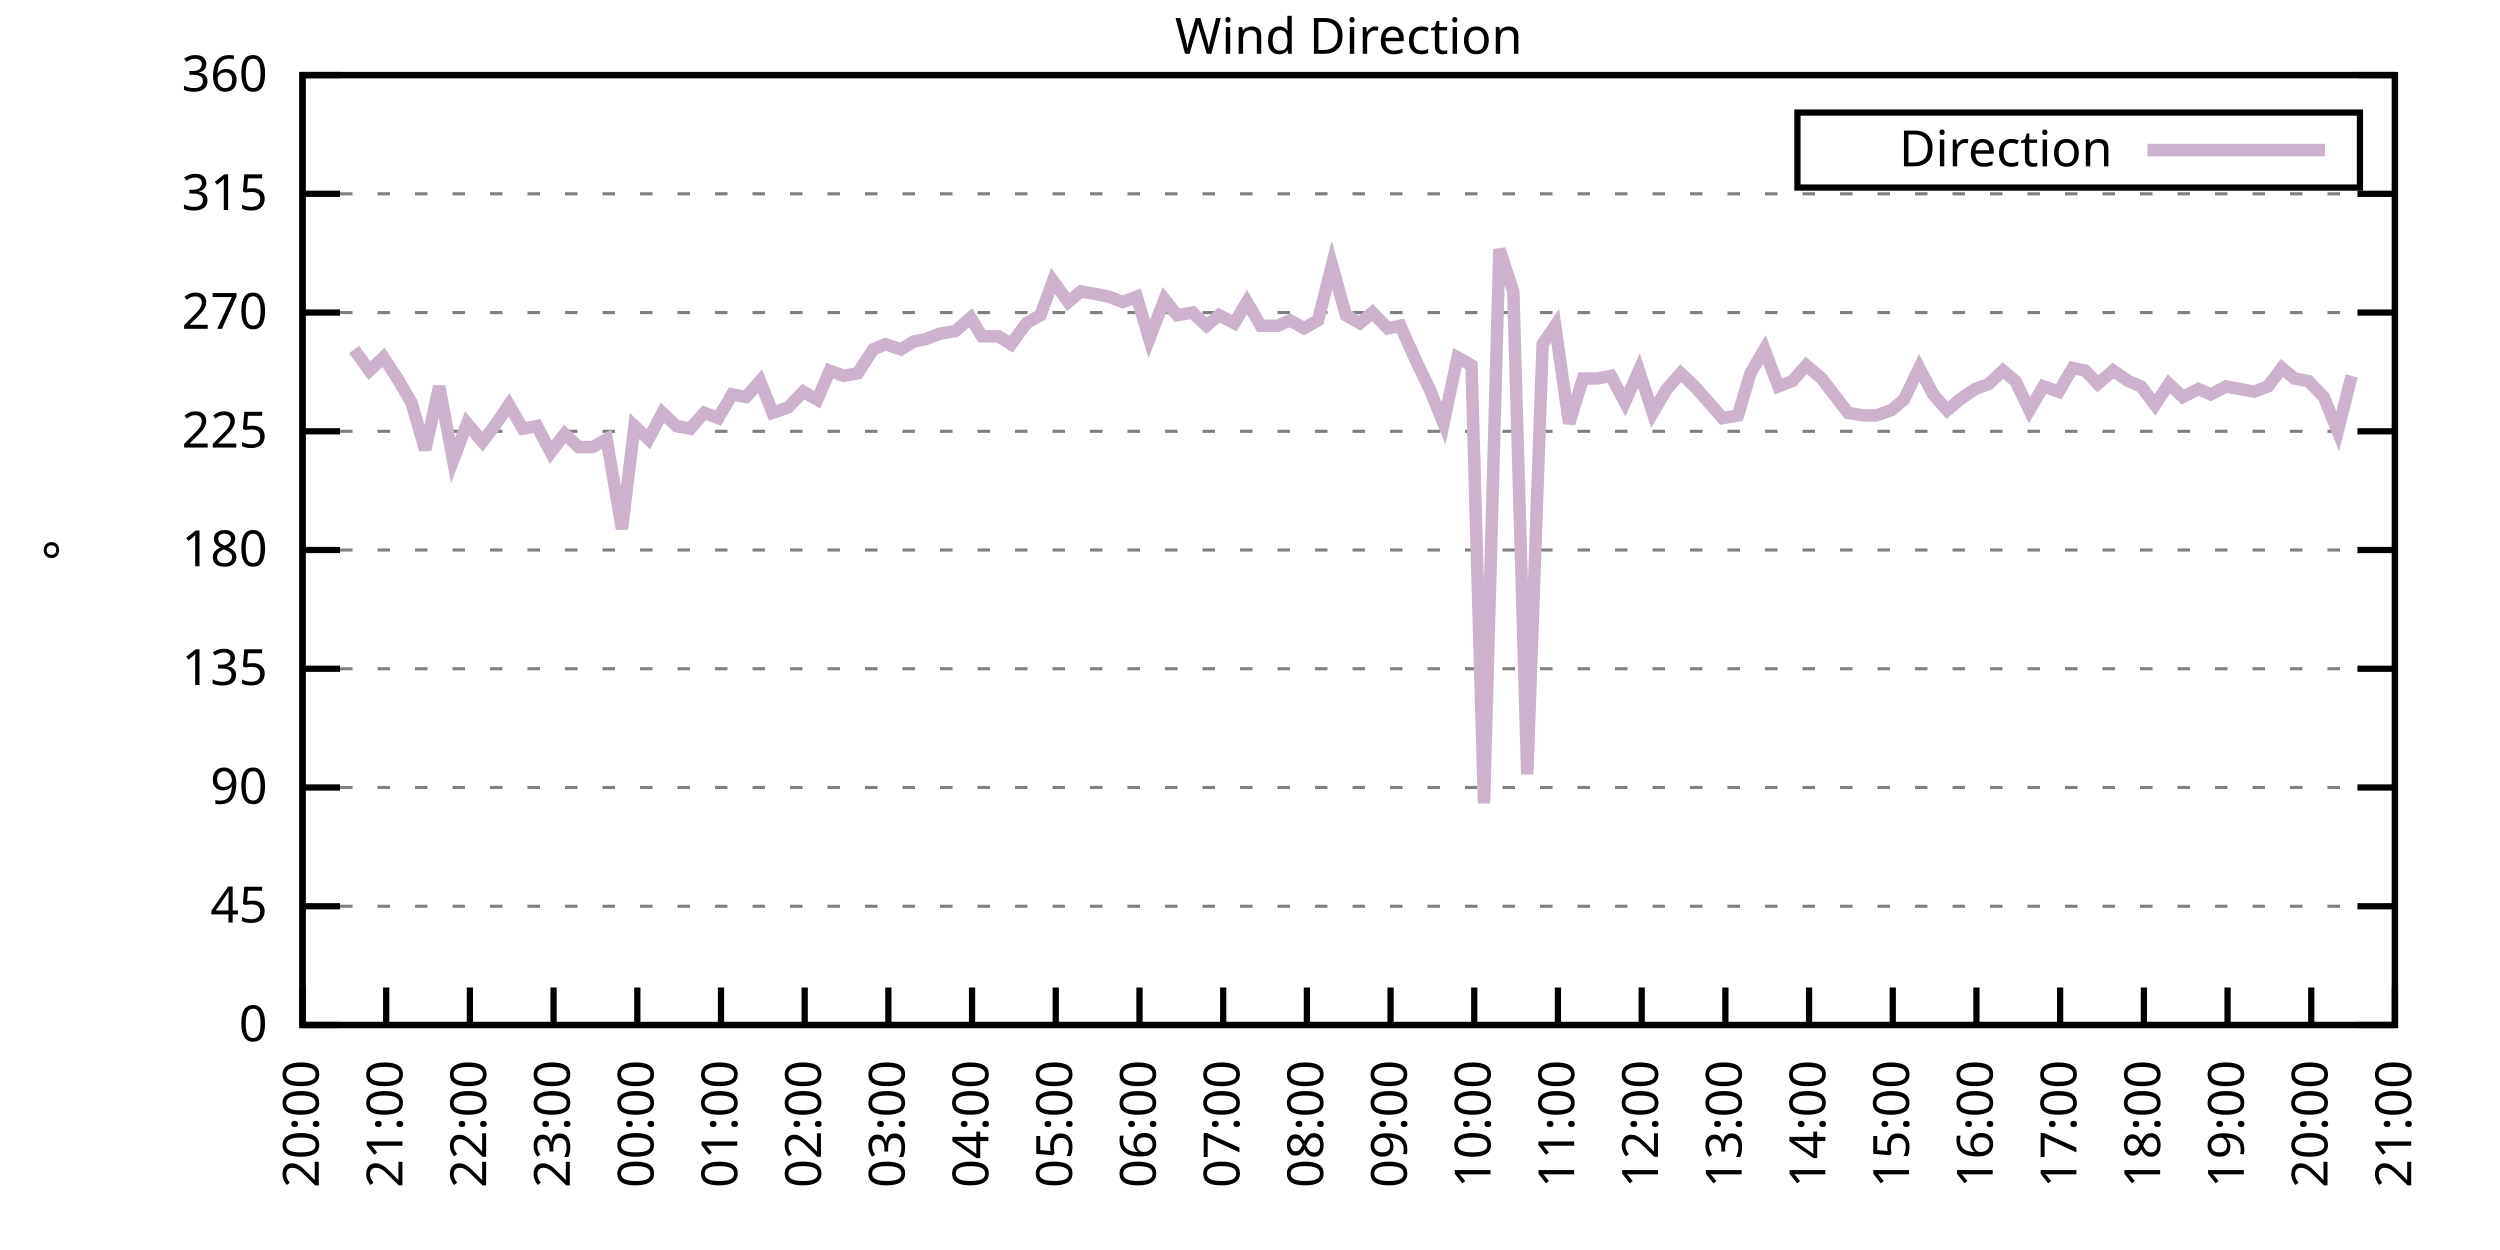
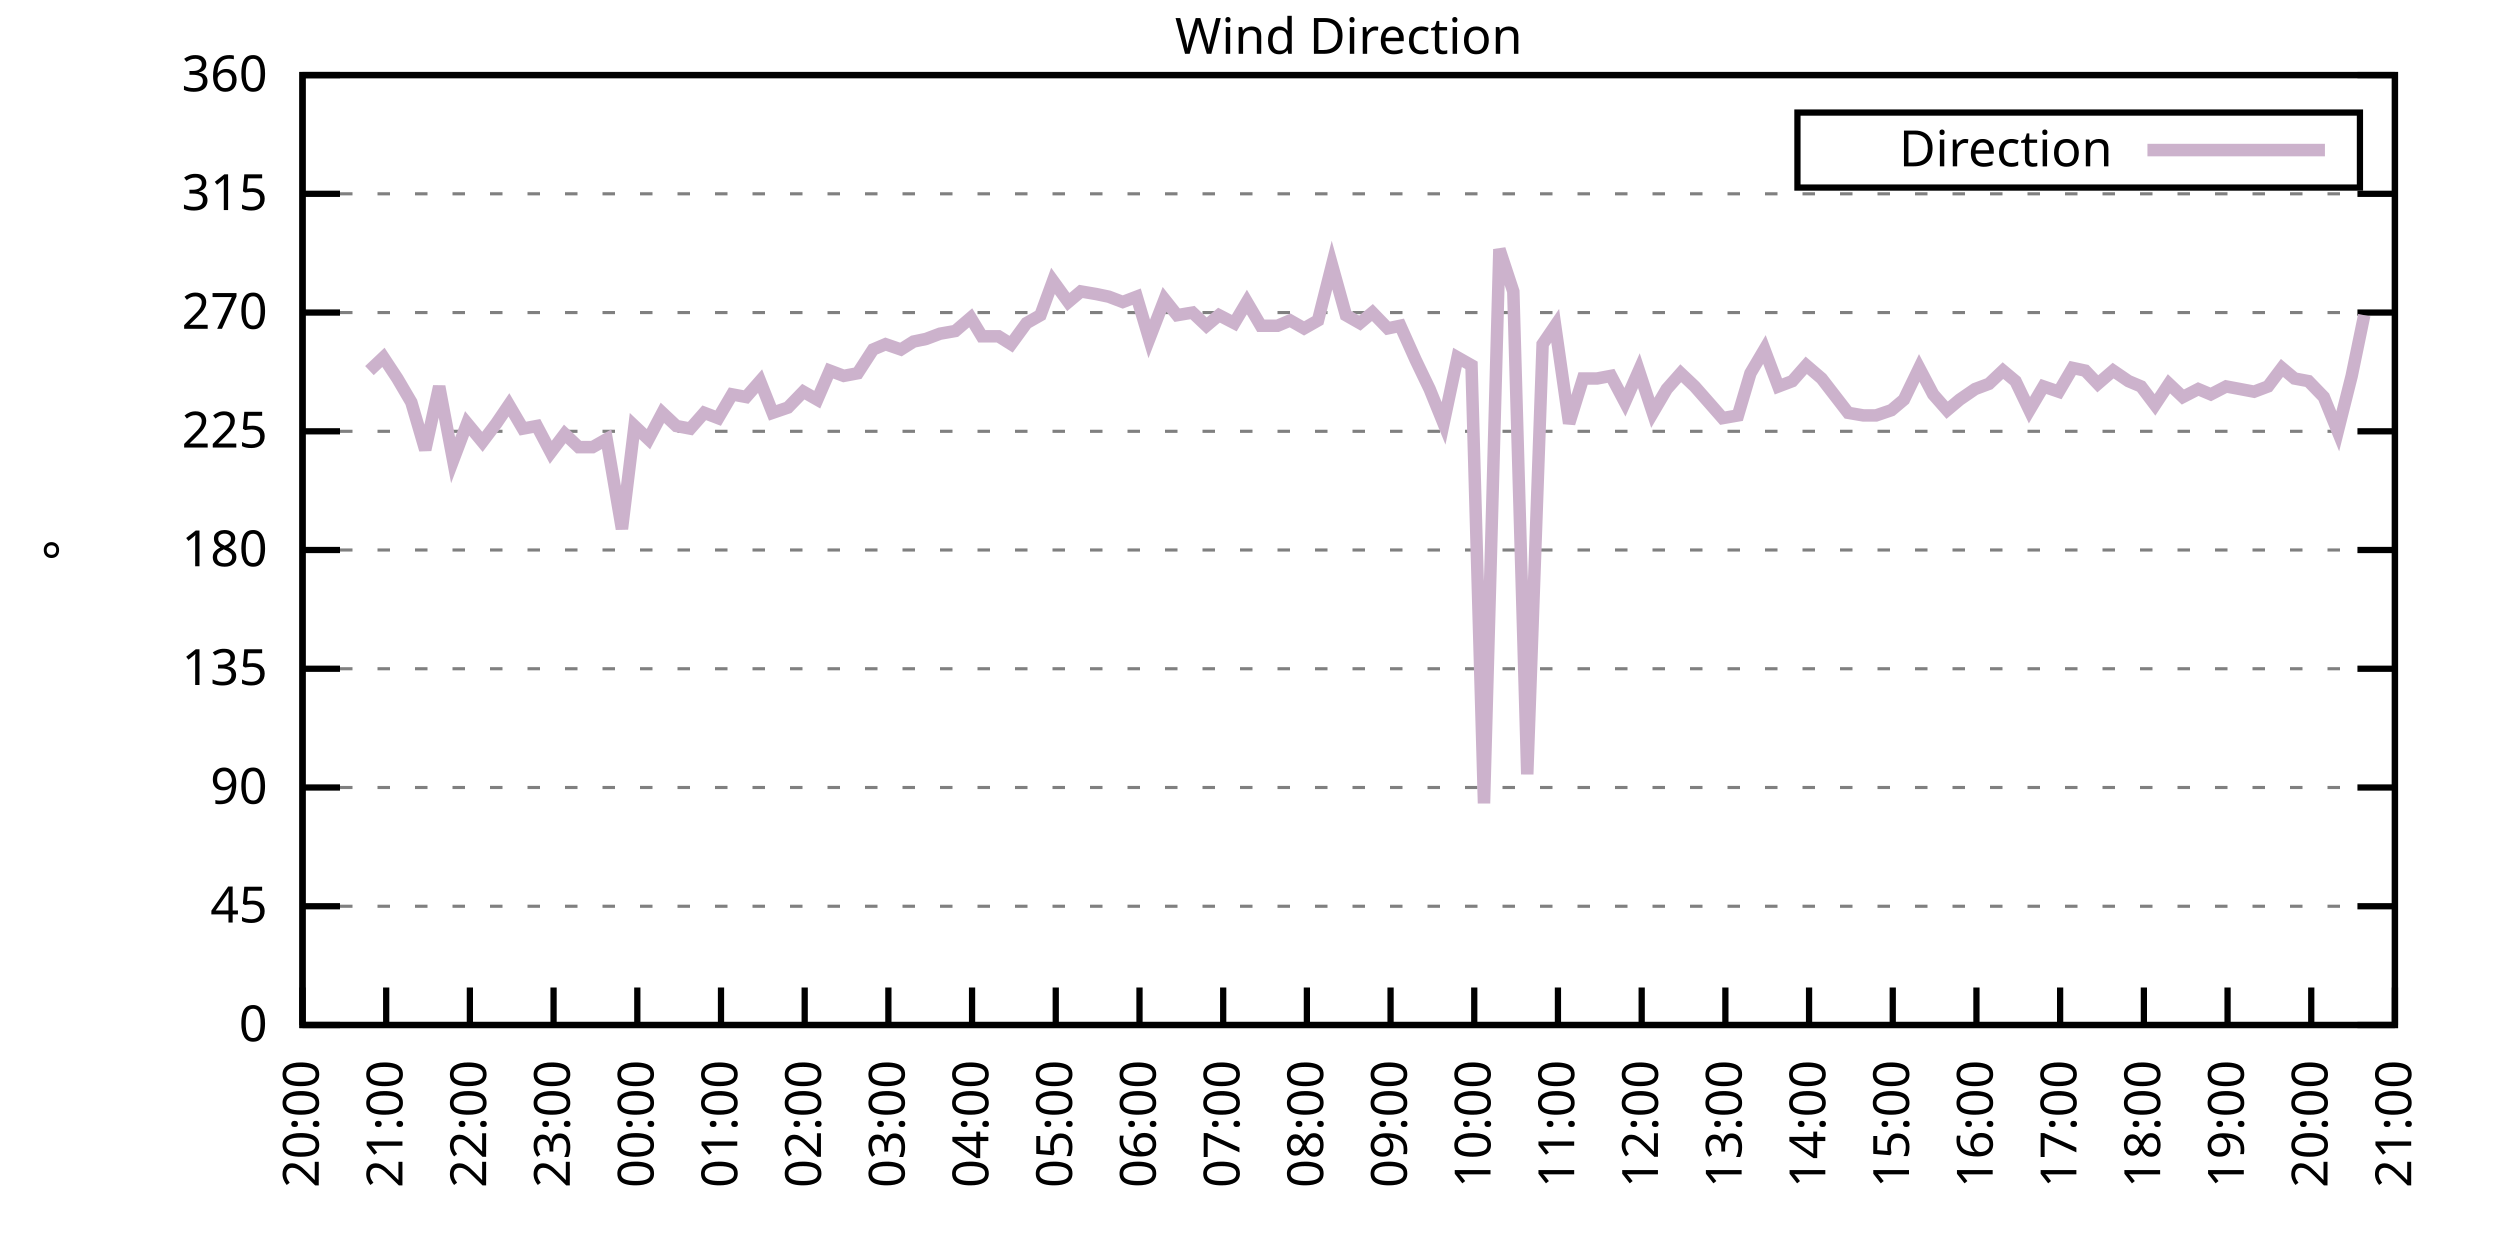
<svg xmlns="http://www.w3.org/2000/svg" xmlns:xlink="http://www.w3.org/1999/xlink" width="400" height="200" viewBox="0 0 400 200">
  <g id="gnuplot_canvas">
    <rect x="0" y="0" width="400" height="200" fill="none" />
    <defs>
      <circle id="gpDot" r="0.5" stroke-width="0.5" stroke="currentColor" />
      <path id="gpPt0" stroke-width="0.333" stroke="currentColor" d="M-1,0 h2 M0,-1 v2" />
      <path id="gpPt1" stroke-width="0.333" stroke="currentColor" d="M-1,-1 L1,1 M1,-1 L-1,1" />
      <path id="gpPt2" stroke-width="0.333" stroke="currentColor" d="M-1,0 L1,0 M0,-1 L0,1 M-1,-1 L1,1 M-1,1 L1,-1" />
      <rect id="gpPt3" stroke-width="0.333" stroke="currentColor" x="-1" y="-1" width="2" height="2" />
      <rect id="gpPt4" stroke-width="0.333" stroke="currentColor" fill="currentColor" x="-1" y="-1" width="2" height="2" />
      <circle id="gpPt5" stroke-width="0.333" stroke="currentColor" cx="0" cy="0" r="1" />
      <use xlink:href="#gpPt5" id="gpPt6" fill="currentColor" stroke="none" />
      <path id="gpPt7" stroke-width="0.333" stroke="currentColor" d="M0,-1.33 L-1.33,0.67 L1.33,0.67 z" />
      <use xlink:href="#gpPt7" id="gpPt8" fill="currentColor" stroke="none" />
      <use xlink:href="#gpPt7" id="gpPt9" stroke="currentColor" transform="rotate(180)" />
      <use xlink:href="#gpPt9" id="gpPt10" fill="currentColor" stroke="none" />
      <use xlink:href="#gpPt3" id="gpPt11" stroke="currentColor" transform="rotate(45)" />
      <use xlink:href="#gpPt11" id="gpPt12" fill="currentColor" stroke="none" />
      <path id="gpPt13" stroke-width="0.333" stroke="currentColor" d="M0,1.330 L1.265,0.411 L0.782,-1.067 L-0.782,-1.076 L-1.265,0.411 z" />
      <use xlink:href="#gpPt13" id="gpPt14" fill="currentColor" stroke="none" />
      <filter id="textbox" filterUnits="objectBoundingBox" x="0" y="0" height="1" width="1">
        <feFlood flood-color="white" flood-opacity="1" result="bgnd" />
        <feComposite in="SourceGraphic" in2="bgnd" operator="atop" />
      </filter>
      <filter id="greybox" filterUnits="objectBoundingBox" x="0" y="0" height="1" width="1">
        <feFlood flood-color="lightgrey" flood-opacity="1" result="grey" />
        <feComposite in="SourceGraphic" in2="grey" operator="atop" />
      </filter>
    </defs>
    <g fill="none" color="white" stroke="currentColor" stroke-width="1.00" stroke-linecap="butt" stroke-linejoin="miter">
</g>
    <g fill="none" color="black" stroke="currentColor" stroke-width="1.00" stroke-linecap="butt" stroke-linejoin="miter">
      <g stroke="none" shape-rendering="crispEdges">
        <polygon fill="rgb(255, 255, 255)" points="48.40,164.00 383.18,164.00 383.18,12.02 48.40,12.02 " />
      </g>
    </g>
    <g fill="none" color="black" stroke="currentColor" stroke-width="1.00" stroke-linecap="butt" stroke-linejoin="miter">
</g>
    <g fill="none" color="black" stroke="black" stroke-width="0.50" stroke-linecap="butt" stroke-linejoin="miter">
</g>
    <g fill="none" color="gray" stroke="currentColor" stroke-width="0.50" stroke-linecap="butt" stroke-linejoin="miter">
      <path stroke="gray" stroke-dasharray="2,4" class="gridline" d="M48.40,164.00 L383.19,164.00  " />
    </g>
    <g fill="none" color="gray" stroke="gray" stroke-width="1.00" stroke-linecap="butt" stroke-linejoin="miter">
</g>
    <g fill="none" color="black" stroke="currentColor" stroke-width="1.00" stroke-linecap="butt" stroke-linejoin="miter">
      <path stroke="black" d="M48.40,164.00 L54.40,164.00 M383.19,164.00 L377.19,164.00  " />
      <g transform="translate(42.80,166.60)" stroke="none" fill="black" font-family="Sans" font-size="8.00" text-anchor="end">
        <text>
          <tspan font-family="Sans"> 0</tspan>
        </text>
      </g>
    </g>
    <g fill="none" color="black" stroke="currentColor" stroke-width="1.00" stroke-linecap="butt" stroke-linejoin="miter">
</g>
    <g fill="none" color="black" stroke="black" stroke-width="0.50" stroke-linecap="butt" stroke-linejoin="miter">
</g>
    <g fill="none" color="gray" stroke="currentColor" stroke-width="0.50" stroke-linecap="butt" stroke-linejoin="miter">
      <path stroke="gray" stroke-dasharray="2,4" class="gridline" d="M48.40,145.00 L383.19,145.00  " />
    </g>
    <g fill="none" color="gray" stroke="gray" stroke-width="1.00" stroke-linecap="butt" stroke-linejoin="miter">
</g>
    <g fill="none" color="black" stroke="currentColor" stroke-width="1.00" stroke-linecap="butt" stroke-linejoin="miter">
      <path stroke="black" d="M48.40,145.00 L54.40,145.00 M383.19,145.00 L377.19,145.00  " />
      <g transform="translate(42.80,147.60)" stroke="none" fill="black" font-family="Sans" font-size="8.00" text-anchor="end">
        <text>
          <tspan font-family="Sans"> 45</tspan>
        </text>
      </g>
    </g>
    <g fill="none" color="black" stroke="currentColor" stroke-width="1.00" stroke-linecap="butt" stroke-linejoin="miter">
</g>
    <g fill="none" color="black" stroke="black" stroke-width="0.50" stroke-linecap="butt" stroke-linejoin="miter">
</g>
    <g fill="none" color="gray" stroke="currentColor" stroke-width="0.50" stroke-linecap="butt" stroke-linejoin="miter">
      <path stroke="gray" stroke-dasharray="2,4" class="gridline" d="M48.40,126.00 L383.19,126.00  " />
    </g>
    <g fill="none" color="gray" stroke="gray" stroke-width="1.00" stroke-linecap="butt" stroke-linejoin="miter">
</g>
    <g fill="none" color="black" stroke="currentColor" stroke-width="1.00" stroke-linecap="butt" stroke-linejoin="miter">
      <path stroke="black" d="M48.40,126.00 L54.40,126.00 M383.19,126.00 L377.19,126.00  " />
      <g transform="translate(42.80,128.60)" stroke="none" fill="black" font-family="Sans" font-size="8.00" text-anchor="end">
        <text>
          <tspan font-family="Sans"> 90</tspan>
        </text>
      </g>
    </g>
    <g fill="none" color="black" stroke="currentColor" stroke-width="1.00" stroke-linecap="butt" stroke-linejoin="miter">
</g>
    <g fill="none" color="black" stroke="black" stroke-width="0.50" stroke-linecap="butt" stroke-linejoin="miter">
</g>
    <g fill="none" color="gray" stroke="currentColor" stroke-width="0.50" stroke-linecap="butt" stroke-linejoin="miter">
      <path stroke="gray" stroke-dasharray="2,4" class="gridline" d="M48.40,107.00 L383.19,107.00  " />
    </g>
    <g fill="none" color="gray" stroke="gray" stroke-width="1.00" stroke-linecap="butt" stroke-linejoin="miter">
</g>
    <g fill="none" color="black" stroke="currentColor" stroke-width="1.00" stroke-linecap="butt" stroke-linejoin="miter">
      <path stroke="black" d="M48.40,107.00 L54.40,107.00 M383.19,107.00 L377.19,107.00  " />
      <g transform="translate(42.80,109.60)" stroke="none" fill="black" font-family="Sans" font-size="8.00" text-anchor="end">
        <text>
          <tspan font-family="Sans"> 135</tspan>
        </text>
      </g>
    </g>
    <g fill="none" color="black" stroke="currentColor" stroke-width="1.00" stroke-linecap="butt" stroke-linejoin="miter">
</g>
    <g fill="none" color="black" stroke="black" stroke-width="0.50" stroke-linecap="butt" stroke-linejoin="miter">
</g>
    <g fill="none" color="gray" stroke="currentColor" stroke-width="0.50" stroke-linecap="butt" stroke-linejoin="miter">
      <path stroke="gray" stroke-dasharray="2,4" class="gridline" d="M48.40,88.00 L383.19,88.00  " />
    </g>
    <g fill="none" color="gray" stroke="gray" stroke-width="1.00" stroke-linecap="butt" stroke-linejoin="miter">
</g>
    <g fill="none" color="black" stroke="currentColor" stroke-width="1.00" stroke-linecap="butt" stroke-linejoin="miter">
      <path stroke="black" d="M48.40,88.00 L54.40,88.00 M383.19,88.00 L377.19,88.00  " />
      <g transform="translate(42.80,90.60)" stroke="none" fill="black" font-family="Sans" font-size="8.00" text-anchor="end">
        <text>
          <tspan font-family="Sans"> 180</tspan>
        </text>
      </g>
    </g>
    <g fill="none" color="black" stroke="currentColor" stroke-width="1.00" stroke-linecap="butt" stroke-linejoin="miter">
</g>
    <g fill="none" color="black" stroke="black" stroke-width="0.50" stroke-linecap="butt" stroke-linejoin="miter">
</g>
    <g fill="none" color="gray" stroke="currentColor" stroke-width="0.50" stroke-linecap="butt" stroke-linejoin="miter">
      <path stroke="gray" stroke-dasharray="2,4" class="gridline" d="M48.40,69.01 L383.19,69.01  " />
    </g>
    <g fill="none" color="gray" stroke="gray" stroke-width="1.00" stroke-linecap="butt" stroke-linejoin="miter">
</g>
    <g fill="none" color="black" stroke="currentColor" stroke-width="1.00" stroke-linecap="butt" stroke-linejoin="miter">
      <path stroke="black" d="M48.40,69.01 L54.40,69.01 M383.19,69.01 L377.19,69.01  " />
      <g transform="translate(42.80,71.61)" stroke="none" fill="black" font-family="Sans" font-size="8.00" text-anchor="end">
        <text>
          <tspan font-family="Sans"> 225</tspan>
        </text>
      </g>
    </g>
    <g fill="none" color="black" stroke="currentColor" stroke-width="1.00" stroke-linecap="butt" stroke-linejoin="miter">
</g>
    <g fill="none" color="black" stroke="black" stroke-width="0.50" stroke-linecap="butt" stroke-linejoin="miter">
</g>
    <g fill="none" color="gray" stroke="currentColor" stroke-width="0.50" stroke-linecap="butt" stroke-linejoin="miter">
      <path stroke="gray" stroke-dasharray="2,4" class="gridline" d="M48.40,50.01 L383.19,50.01  " />
    </g>
    <g fill="none" color="gray" stroke="gray" stroke-width="1.00" stroke-linecap="butt" stroke-linejoin="miter">
</g>
    <g fill="none" color="black" stroke="currentColor" stroke-width="1.00" stroke-linecap="butt" stroke-linejoin="miter">
      <path stroke="black" d="M48.40,50.01 L54.40,50.01 M383.19,50.01 L377.19,50.01  " />
      <g transform="translate(42.80,52.61)" stroke="none" fill="black" font-family="Sans" font-size="8.00" text-anchor="end">
        <text>
          <tspan font-family="Sans"> 270</tspan>
        </text>
      </g>
    </g>
    <g fill="none" color="black" stroke="currentColor" stroke-width="1.00" stroke-linecap="butt" stroke-linejoin="miter">
</g>
    <g fill="none" color="black" stroke="black" stroke-width="0.50" stroke-linecap="butt" stroke-linejoin="miter">
</g>
    <g fill="none" color="gray" stroke="currentColor" stroke-width="0.50" stroke-linecap="butt" stroke-linejoin="miter">
      <path stroke="gray" stroke-dasharray="2,4" class="gridline" d="M48.40,31.01 L383.19,31.01  " />
    </g>
    <g fill="none" color="gray" stroke="gray" stroke-width="1.00" stroke-linecap="butt" stroke-linejoin="miter">
</g>
    <g fill="none" color="black" stroke="currentColor" stroke-width="1.00" stroke-linecap="butt" stroke-linejoin="miter">
      <path stroke="black" d="M48.40,31.01 L54.40,31.01 M383.19,31.01 L377.19,31.01  " />
      <g transform="translate(42.80,33.61)" stroke="none" fill="black" font-family="Sans" font-size="8.00" text-anchor="end">
        <text>
          <tspan font-family="Sans"> 315</tspan>
        </text>
      </g>
    </g>
    <g fill="none" color="black" stroke="currentColor" stroke-width="1.00" stroke-linecap="butt" stroke-linejoin="miter">
</g>
    <g fill="none" color="black" stroke="black" stroke-width="0.50" stroke-linecap="butt" stroke-linejoin="miter">
</g>
    <g fill="none" color="gray" stroke="currentColor" stroke-width="0.50" stroke-linecap="butt" stroke-linejoin="miter">
      <path stroke="gray" stroke-dasharray="2,4" class="gridline" d="M48.40,12.01 L383.19,12.01  " />
    </g>
    <g fill="none" color="gray" stroke="gray" stroke-width="1.00" stroke-linecap="butt" stroke-linejoin="miter">
</g>
    <g fill="none" color="black" stroke="currentColor" stroke-width="1.00" stroke-linecap="butt" stroke-linejoin="miter">
      <path stroke="black" d="M48.40,12.01 L54.40,12.01 M383.19,12.01 L377.19,12.01  " />
      <g transform="translate(42.80,14.61)" stroke="none" fill="black" font-family="Sans" font-size="8.00" text-anchor="end">
        <text>
          <tspan font-family="Sans"> 360</tspan>
        </text>
      </g>
    </g>
    <g fill="none" color="black" stroke="currentColor" stroke-width="1.00" stroke-linecap="butt" stroke-linejoin="miter">
      <path stroke="black" d="M48.40,164.00 L48.40,158.00  " />
      <g transform="translate(51.00,169.60) rotate(270.00)" stroke="none" fill="black" font-family="Sans" font-size="8.00" text-anchor="end">
        <text>
          <tspan font-family="Sans">20:00</tspan>
        </text>
      </g>
    </g>
    <g fill="none" color="black" stroke="currentColor" stroke-width="1.00" stroke-linecap="butt" stroke-linejoin="miter">
      <path stroke="black" d="M61.79,164.00 L61.79,158.00  " />
      <g transform="translate(64.39,169.60) rotate(270.00)" stroke="none" fill="black" font-family="Sans" font-size="8.00" text-anchor="end">
        <text>
          <tspan font-family="Sans">21:00</tspan>
        </text>
      </g>
    </g>
    <g fill="none" color="black" stroke="currentColor" stroke-width="1.00" stroke-linecap="butt" stroke-linejoin="miter">
      <path stroke="black" d="M75.18,164.00 L75.18,158.00  " />
      <g transform="translate(77.78,169.60) rotate(270.00)" stroke="none" fill="black" font-family="Sans" font-size="8.00" text-anchor="end">
        <text>
          <tspan font-family="Sans">22:00</tspan>
        </text>
      </g>
    </g>
    <g fill="none" color="black" stroke="currentColor" stroke-width="1.00" stroke-linecap="butt" stroke-linejoin="miter">
      <path stroke="black" d="M88.57,164.00 L88.57,158.00  " />
      <g transform="translate(91.17,169.60) rotate(270.00)" stroke="none" fill="black" font-family="Sans" font-size="8.00" text-anchor="end">
        <text>
          <tspan font-family="Sans">23:00</tspan>
        </text>
      </g>
    </g>
    <g fill="none" color="black" stroke="currentColor" stroke-width="1.00" stroke-linecap="butt" stroke-linejoin="miter">
      <path stroke="black" d="M101.97,164.00 L101.97,158.00  " />
      <g transform="translate(104.57,169.60) rotate(270.00)" stroke="none" fill="black" font-family="Sans" font-size="8.00" text-anchor="end">
        <text>
          <tspan font-family="Sans">00:00</tspan>
        </text>
      </g>
    </g>
    <g fill="none" color="black" stroke="currentColor" stroke-width="1.00" stroke-linecap="butt" stroke-linejoin="miter">
      <path stroke="black" d="M115.36,164.00 L115.36,158.00  " />
      <g transform="translate(117.96,169.60) rotate(270.00)" stroke="none" fill="black" font-family="Sans" font-size="8.00" text-anchor="end">
        <text>
          <tspan font-family="Sans">01:00</tspan>
        </text>
      </g>
    </g>
    <g fill="none" color="black" stroke="currentColor" stroke-width="1.00" stroke-linecap="butt" stroke-linejoin="miter">
      <path stroke="black" d="M128.75,164.00 L128.75,158.00  " />
      <g transform="translate(131.35,169.60) rotate(270.00)" stroke="none" fill="black" font-family="Sans" font-size="8.00" text-anchor="end">
        <text>
          <tspan font-family="Sans">02:00</tspan>
        </text>
      </g>
    </g>
    <g fill="none" color="black" stroke="currentColor" stroke-width="1.00" stroke-linecap="butt" stroke-linejoin="miter">
      <path stroke="black" d="M142.14,164.00 L142.14,158.00  " />
      <g transform="translate(144.74,169.60) rotate(270.00)" stroke="none" fill="black" font-family="Sans" font-size="8.00" text-anchor="end">
        <text>
          <tspan font-family="Sans">03:00</tspan>
        </text>
      </g>
    </g>
    <g fill="none" color="black" stroke="currentColor" stroke-width="1.00" stroke-linecap="butt" stroke-linejoin="miter">
      <path stroke="black" d="M155.53,164.00 L155.53,158.00  " />
      <g transform="translate(158.13,169.60) rotate(270.00)" stroke="none" fill="black" font-family="Sans" font-size="8.00" text-anchor="end">
        <text>
          <tspan font-family="Sans">04:00</tspan>
        </text>
      </g>
    </g>
    <g fill="none" color="black" stroke="currentColor" stroke-width="1.00" stroke-linecap="butt" stroke-linejoin="miter">
      <path stroke="black" d="M168.92,164.00 L168.92,158.00  " />
      <g transform="translate(171.52,169.60) rotate(270.00)" stroke="none" fill="black" font-family="Sans" font-size="8.00" text-anchor="end">
        <text>
          <tspan font-family="Sans">05:00</tspan>
        </text>
      </g>
    </g>
    <g fill="none" color="black" stroke="currentColor" stroke-width="1.00" stroke-linecap="butt" stroke-linejoin="miter">
      <path stroke="black" d="M182.32,164.00 L182.32,158.00  " />
      <g transform="translate(184.92,169.60) rotate(270.00)" stroke="none" fill="black" font-family="Sans" font-size="8.00" text-anchor="end">
        <text>
          <tspan font-family="Sans">06:00</tspan>
        </text>
      </g>
    </g>
    <g fill="none" color="black" stroke="currentColor" stroke-width="1.00" stroke-linecap="butt" stroke-linejoin="miter">
      <path stroke="black" d="M195.71,164.00 L195.71,158.00  " />
      <g transform="translate(198.31,169.60) rotate(270.00)" stroke="none" fill="black" font-family="Sans" font-size="8.00" text-anchor="end">
        <text>
          <tspan font-family="Sans">07:00</tspan>
        </text>
      </g>
    </g>
    <g fill="none" color="black" stroke="currentColor" stroke-width="1.00" stroke-linecap="butt" stroke-linejoin="miter">
      <path stroke="black" d="M209.10,164.00 L209.10,158.00  " />
      <g transform="translate(211.70,169.60) rotate(270.00)" stroke="none" fill="black" font-family="Sans" font-size="8.00" text-anchor="end">
        <text>
          <tspan font-family="Sans">08:00</tspan>
        </text>
      </g>
    </g>
    <g fill="none" color="black" stroke="currentColor" stroke-width="1.00" stroke-linecap="butt" stroke-linejoin="miter">
      <path stroke="black" d="M222.49,164.00 L222.49,158.00  " />
      <g transform="translate(225.09,169.60) rotate(270.00)" stroke="none" fill="black" font-family="Sans" font-size="8.00" text-anchor="end">
        <text>
          <tspan font-family="Sans">09:00</tspan>
        </text>
      </g>
    </g>
    <g fill="none" color="black" stroke="currentColor" stroke-width="1.00" stroke-linecap="butt" stroke-linejoin="miter">
      <path stroke="black" d="M235.88,164.00 L235.88,158.00  " />
      <g transform="translate(238.48,169.60) rotate(270.00)" stroke="none" fill="black" font-family="Sans" font-size="8.00" text-anchor="end">
        <text>
          <tspan font-family="Sans">10:00</tspan>
        </text>
      </g>
    </g>
    <g fill="none" color="black" stroke="currentColor" stroke-width="1.00" stroke-linecap="butt" stroke-linejoin="miter">
      <path stroke="black" d="M249.27,164.00 L249.27,158.00  " />
      <g transform="translate(251.87,169.60) rotate(270.00)" stroke="none" fill="black" font-family="Sans" font-size="8.00" text-anchor="end">
        <text>
          <tspan font-family="Sans">11:00</tspan>
        </text>
      </g>
    </g>
    <g fill="none" color="black" stroke="currentColor" stroke-width="1.00" stroke-linecap="butt" stroke-linejoin="miter">
      <path stroke="black" d="M262.67,164.00 L262.67,158.00  " />
      <g transform="translate(265.27,169.60) rotate(270.00)" stroke="none" fill="black" font-family="Sans" font-size="8.00" text-anchor="end">
        <text>
          <tspan font-family="Sans">12:00</tspan>
        </text>
      </g>
    </g>
    <g fill="none" color="black" stroke="currentColor" stroke-width="1.00" stroke-linecap="butt" stroke-linejoin="miter">
      <path stroke="black" d="M276.06,164.00 L276.06,158.00  " />
      <g transform="translate(278.66,169.60) rotate(270.00)" stroke="none" fill="black" font-family="Sans" font-size="8.00" text-anchor="end">
        <text>
          <tspan font-family="Sans">13:00</tspan>
        </text>
      </g>
    </g>
    <g fill="none" color="black" stroke="currentColor" stroke-width="1.00" stroke-linecap="butt" stroke-linejoin="miter">
      <path stroke="black" d="M289.45,164.00 L289.45,158.00  " />
      <g transform="translate(292.05,169.60) rotate(270.00)" stroke="none" fill="black" font-family="Sans" font-size="8.00" text-anchor="end">
        <text>
          <tspan font-family="Sans">14:00</tspan>
        </text>
      </g>
    </g>
    <g fill="none" color="black" stroke="currentColor" stroke-width="1.00" stroke-linecap="butt" stroke-linejoin="miter">
      <path stroke="black" d="M302.84,164.00 L302.84,158.00  " />
      <g transform="translate(305.44,169.60) rotate(270.00)" stroke="none" fill="black" font-family="Sans" font-size="8.00" text-anchor="end">
        <text>
          <tspan font-family="Sans">15:00</tspan>
        </text>
      </g>
    </g>
    <g fill="none" color="black" stroke="currentColor" stroke-width="1.00" stroke-linecap="butt" stroke-linejoin="miter">
      <path stroke="black" d="M316.23,164.00 L316.23,158.00  " />
      <g transform="translate(318.83,169.60) rotate(270.00)" stroke="none" fill="black" font-family="Sans" font-size="8.00" text-anchor="end">
        <text>
          <tspan font-family="Sans">16:00</tspan>
        </text>
      </g>
    </g>
    <g fill="none" color="black" stroke="currentColor" stroke-width="1.00" stroke-linecap="butt" stroke-linejoin="miter">
      <path stroke="black" d="M329.62,164.00 L329.62,158.00  " />
      <g transform="translate(332.22,169.60) rotate(270.00)" stroke="none" fill="black" font-family="Sans" font-size="8.00" text-anchor="end">
        <text>
          <tspan font-family="Sans">17:00</tspan>
        </text>
      </g>
    </g>
    <g fill="none" color="black" stroke="currentColor" stroke-width="1.00" stroke-linecap="butt" stroke-linejoin="miter">
      <path stroke="black" d="M343.02,164.00 L343.02,158.00  " />
      <g transform="translate(345.62,169.60) rotate(270.00)" stroke="none" fill="black" font-family="Sans" font-size="8.00" text-anchor="end">
        <text>
          <tspan font-family="Sans">18:00</tspan>
        </text>
      </g>
    </g>
    <g fill="none" color="black" stroke="currentColor" stroke-width="1.00" stroke-linecap="butt" stroke-linejoin="miter">
      <path stroke="black" d="M356.41,164.00 L356.41,158.00  " />
      <g transform="translate(359.01,169.60) rotate(270.00)" stroke="none" fill="black" font-family="Sans" font-size="8.00" text-anchor="end">
        <text>
          <tspan font-family="Sans">19:00</tspan>
        </text>
      </g>
    </g>
    <g fill="none" color="black" stroke="currentColor" stroke-width="1.00" stroke-linecap="butt" stroke-linejoin="miter">
      <path stroke="black" d="M369.80,164.00 L369.80,158.00  " />
      <g transform="translate(372.40,169.60) rotate(270.00)" stroke="none" fill="black" font-family="Sans" font-size="8.00" text-anchor="end">
        <text>
          <tspan font-family="Sans">20:00</tspan>
        </text>
      </g>
    </g>
    <g fill="none" color="black" stroke="currentColor" stroke-width="1.00" stroke-linecap="butt" stroke-linejoin="miter">
      <path stroke="black" d="M383.19,164.00 L383.19,158.00  " />
      <g transform="translate(385.79,169.60) rotate(270.00)" stroke="none" fill="black" font-family="Sans" font-size="8.00" text-anchor="end">
        <text>
          <tspan font-family="Sans">21:00</tspan>
        </text>
      </g>
    </g>
    <g fill="none" color="black" stroke="currentColor" stroke-width="1.00" stroke-linecap="butt" stroke-linejoin="miter">
</g>
    <g fill="none" color="black" stroke="currentColor" stroke-width="1.00" stroke-linecap="butt" stroke-linejoin="miter">
      <path stroke="black" d="M48.40,12.01 L48.40,164.00 L383.19,164.00 L383.19,12.01 L48.40,12.01 Z  " />
    </g>
    <g fill="none" color="black" stroke="currentColor" stroke-width="1.00" stroke-linecap="butt" stroke-linejoin="miter">
</g>
    <g fill="none" color="black" stroke="currentColor" stroke-width="1.00" stroke-linecap="butt" stroke-linejoin="miter">
      <path stroke="black" d="M287.59,30.01 L287.59,18.01 L377.59,18.01 L377.59,30.01 L287.59,30.01 Z  " />
    </g>
    <g id="Wind_direction_plot_1">
      <g fill="none" color="white" stroke="black" stroke-width="2.00" stroke-linecap="butt" stroke-linejoin="miter">
</g>
      <g fill="none" color="black" stroke="currentColor" stroke-width="2.00" stroke-linecap="butt" stroke-linejoin="miter">
        <g transform="translate(337.99,26.61)" stroke="none" fill="black" font-family="Sans" font-size="8.00" text-anchor="end">
          <text>
            <tspan font-family="Sans">Direction</tspan>
          </text>
        </g>
      </g>
      <g fill="none" color="black" stroke="currentColor" stroke-width="2.00" stroke-linecap="butt" stroke-linejoin="miter">
-         <path stroke="rgb(204, 178, 204)" d="M343.59,24.01 L371.99,24.01 M56.66,55.92 L59.11,59.30 L61.35,57.18 L63.58,60.56 L65.81,64.36 L68.04,71.96   L70.27,61.83 L72.50,73.65 L74.74,67.74 L77.19,70.70 L79.42,67.74 L81.43,64.78 L83.66,68.58 L85.90,68.16   L88.13,72.38 L90.36,69.43 L92.59,71.54 L94.82,71.54 L97.06,70.27 L99.51,84.63 L101.52,68.16 L103.75,70.27   L105.98,66.05 L108.22,68.16 L110.45,68.58 L112.68,66.05 L114.91,66.90 L117.14,63.10 L119.38,63.52 L121.61,60.98   L123.62,66.05 L126.07,65.21 L128.53,62.67 L130.76,63.94 L132.77,59.30 L135.00,60.14 L137.23,59.72 L139.69,55.92   L141.69,55.07 L144.15,55.92 L146.16,54.65 L148.17,54.23 L150.40,53.39 L152.85,52.96 L155.31,50.85 L157.10,53.81   L159.77,53.81 L161.78,55.07 L164.24,51.70 L166.47,50.43 L168.48,44.94 L170.93,48.32 L172.94,46.63 L175.40,47.05   L177.41,47.47 L179.64,48.32 L181.87,47.47 L183.88,54.23 L186.33,47.90 L188.34,50.43 L190.80,50.01 L193.03,52.12   L195.04,50.43 L197.49,51.70 L199.50,48.32 L201.73,52.12 L204.41,52.12 L206.42,51.27 L208.65,52.54 L210.88,51.27   L213.12,42.41 L215.35,50.43 L217.58,51.70 L219.59,50.01 L222.04,52.54 L224.05,52.12 L226.51,57.61 L228.74,62.25   L230.97,67.74 L233.20,57.18 L235.44,58.45 L237.44,128.54 L239.90,39.87 L242.13,46.63 L244.36,123.89 L246.82,55.07   L248.83,52.12 L251.06,67.74 L253.29,60.56 L255.52,60.56 L257.76,60.14 L259.99,64.36 L262.22,59.30 L264.45,66.05   L266.68,62.25 L268.92,59.72 L271.15,61.83 L273.38,64.36 L275.61,66.90 L278.07,66.47 L280.07,59.72 L282.31,55.92   L284.54,61.83 L286.77,60.98 L289.00,58.45 L291.46,60.56 L295.70,66.05 L298.15,66.47 L300.16,66.47 L302.62,65.63   L304.63,63.94 L307.08,58.87 L309.31,63.10 L311.54,65.63 L313.55,63.94 L316.01,62.25 L318.24,61.41 L320.47,59.30   L322.48,60.98 L324.71,65.63 L326.95,61.83 L329.40,62.67 L331.63,58.87 L333.64,59.30 L335.65,61.41 L338.10,59.30   L340.56,60.98 L342.57,61.83 L344.80,64.78 L347.03,61.41 L349.26,63.52 L351.72,62.25 L353.73,63.10 L356.18,61.83   L358.42,62.25 L360.65,62.67 L362.88,61.83 L365.11,58.87 L367.12,60.56 L369.35,60.98 L371.81,63.52 L374.04,69.01   L376.27,60.14  " />
+         <path stroke="rgb(204, 178, 204)" d="M343.59,24.01 L371.99,24.01 M59.11,59.30 L61.35,57.18 L63.58,60.56 L65.81,64.36 L68.04,71.96 L70.27,61.83   L72.50,73.65 L74.74,67.74 L77.19,70.70 L79.42,67.74 L81.43,64.78 L83.66,68.58 L85.90,68.16 L88.13,72.38   L90.36,69.43 L92.59,71.54 L94.82,71.54 L97.06,70.27 L99.51,84.63 L101.52,68.16 L103.75,70.27 L105.98,66.05   L108.22,68.16 L110.45,68.58 L112.68,66.05 L114.91,66.90 L117.14,63.10 L119.38,63.52 L121.61,60.98 L123.62,66.05   L126.07,65.21 L128.53,62.67 L130.76,63.94 L132.77,59.30 L135.00,60.14 L137.23,59.72 L139.69,55.92 L141.69,55.07   L144.15,55.92 L146.16,54.65 L148.17,54.23 L150.40,53.39 L152.85,52.96 L155.31,50.85 L157.10,53.81 L159.77,53.81   L161.78,55.07 L164.24,51.70 L166.47,50.43 L168.48,44.94 L170.93,48.32 L172.94,46.63 L175.40,47.05 L177.41,47.47   L179.64,48.32 L181.87,47.47 L183.88,54.23 L186.33,47.90 L188.34,50.43 L190.80,50.01 L193.03,52.12 L195.04,50.43   L197.49,51.70 L199.50,48.32 L201.73,52.12 L204.41,52.12 L206.42,51.27 L208.65,52.54 L210.88,51.27 L213.12,42.41   L215.35,50.43 L217.58,51.70 L219.59,50.01 L222.04,52.54 L224.05,52.12 L226.51,57.61 L228.74,62.25 L230.97,67.74   L233.20,57.18 L235.44,58.45 L237.44,128.54 L239.90,39.87 L242.13,46.63 L244.36,123.89 L246.82,55.07 L248.83,52.12   L251.06,67.74 L253.29,60.56 L255.52,60.56 L257.76,60.14 L259.99,64.36 L262.22,59.30 L264.45,66.05 L266.68,62.25   L268.92,59.72 L271.15,61.83 L273.38,64.36 L275.61,66.90 L278.07,66.47 L280.07,59.72 L282.31,55.92 L284.54,61.83   L286.77,60.98 L289.00,58.45 L291.46,60.56 L295.70,66.05 L298.15,66.47 L300.16,66.47 L302.62,65.63 L304.63,63.94   L307.08,58.87 L309.31,63.10 L311.54,65.63 L313.55,63.94 L316.01,62.25 L318.24,61.41 L320.47,59.30 L322.48,60.98   L324.71,65.63 L326.95,61.83 L329.40,62.67 L331.63,58.87 L333.64,59.30 L335.65,61.41 L338.10,59.30 L340.56,60.98   L342.57,61.83 L344.80,64.78 L347.03,61.41 L349.26,63.52 L351.72,62.25 L353.73,63.10 L356.18,61.83 L358.42,62.25   L360.65,62.67 L362.88,61.83 L365.11,58.87 L367.12,60.56 L369.35,60.98 L371.81,63.52 L374.04,69.01 L376.27,60.14   L378.28,50.43  " />
      </g>
    </g>
    <g fill="none" color="black" stroke="currentColor" stroke-width="2.00" stroke-linecap="butt" stroke-linejoin="miter">
</g>
    <g fill="none" color="black" stroke="black" stroke-width="1.00" stroke-linecap="butt" stroke-linejoin="miter">
</g>
    <g fill="none" color="black" stroke="currentColor" stroke-width="1.00" stroke-linecap="butt" stroke-linejoin="miter">
      <path stroke="black" d="M48.40,12.01 L48.40,164.00 L383.19,164.00 L383.19,12.01 L48.40,12.01 Z  " />
      <g transform="translate(12.80,88.01) rotate(270.00)" stroke="none" fill="black" font-family="Sans" font-size="8.00" text-anchor="middle">
        <text>
          <tspan font-family="Sans">°</tspan>
        </text>
      </g>
    </g>
    <g fill="none" color="black" stroke="currentColor" stroke-width="1.00" stroke-linecap="butt" stroke-linejoin="miter">
</g>
    <g fill="none" color="black" stroke="currentColor" stroke-width="1.00" stroke-linecap="butt" stroke-linejoin="miter">
      <g transform="translate(215.79,8.61)" stroke="none" fill="black" font-family="Sans" font-size="8.00" text-anchor="middle">
        <text>
          <tspan font-family="Sans">Wind Direction</tspan>
        </text>
      </g>
    </g>
    <g fill="none" color="black" stroke="currentColor" stroke-width="1.00" stroke-linecap="butt" stroke-linejoin="miter">
</g>
  </g>
</svg>
